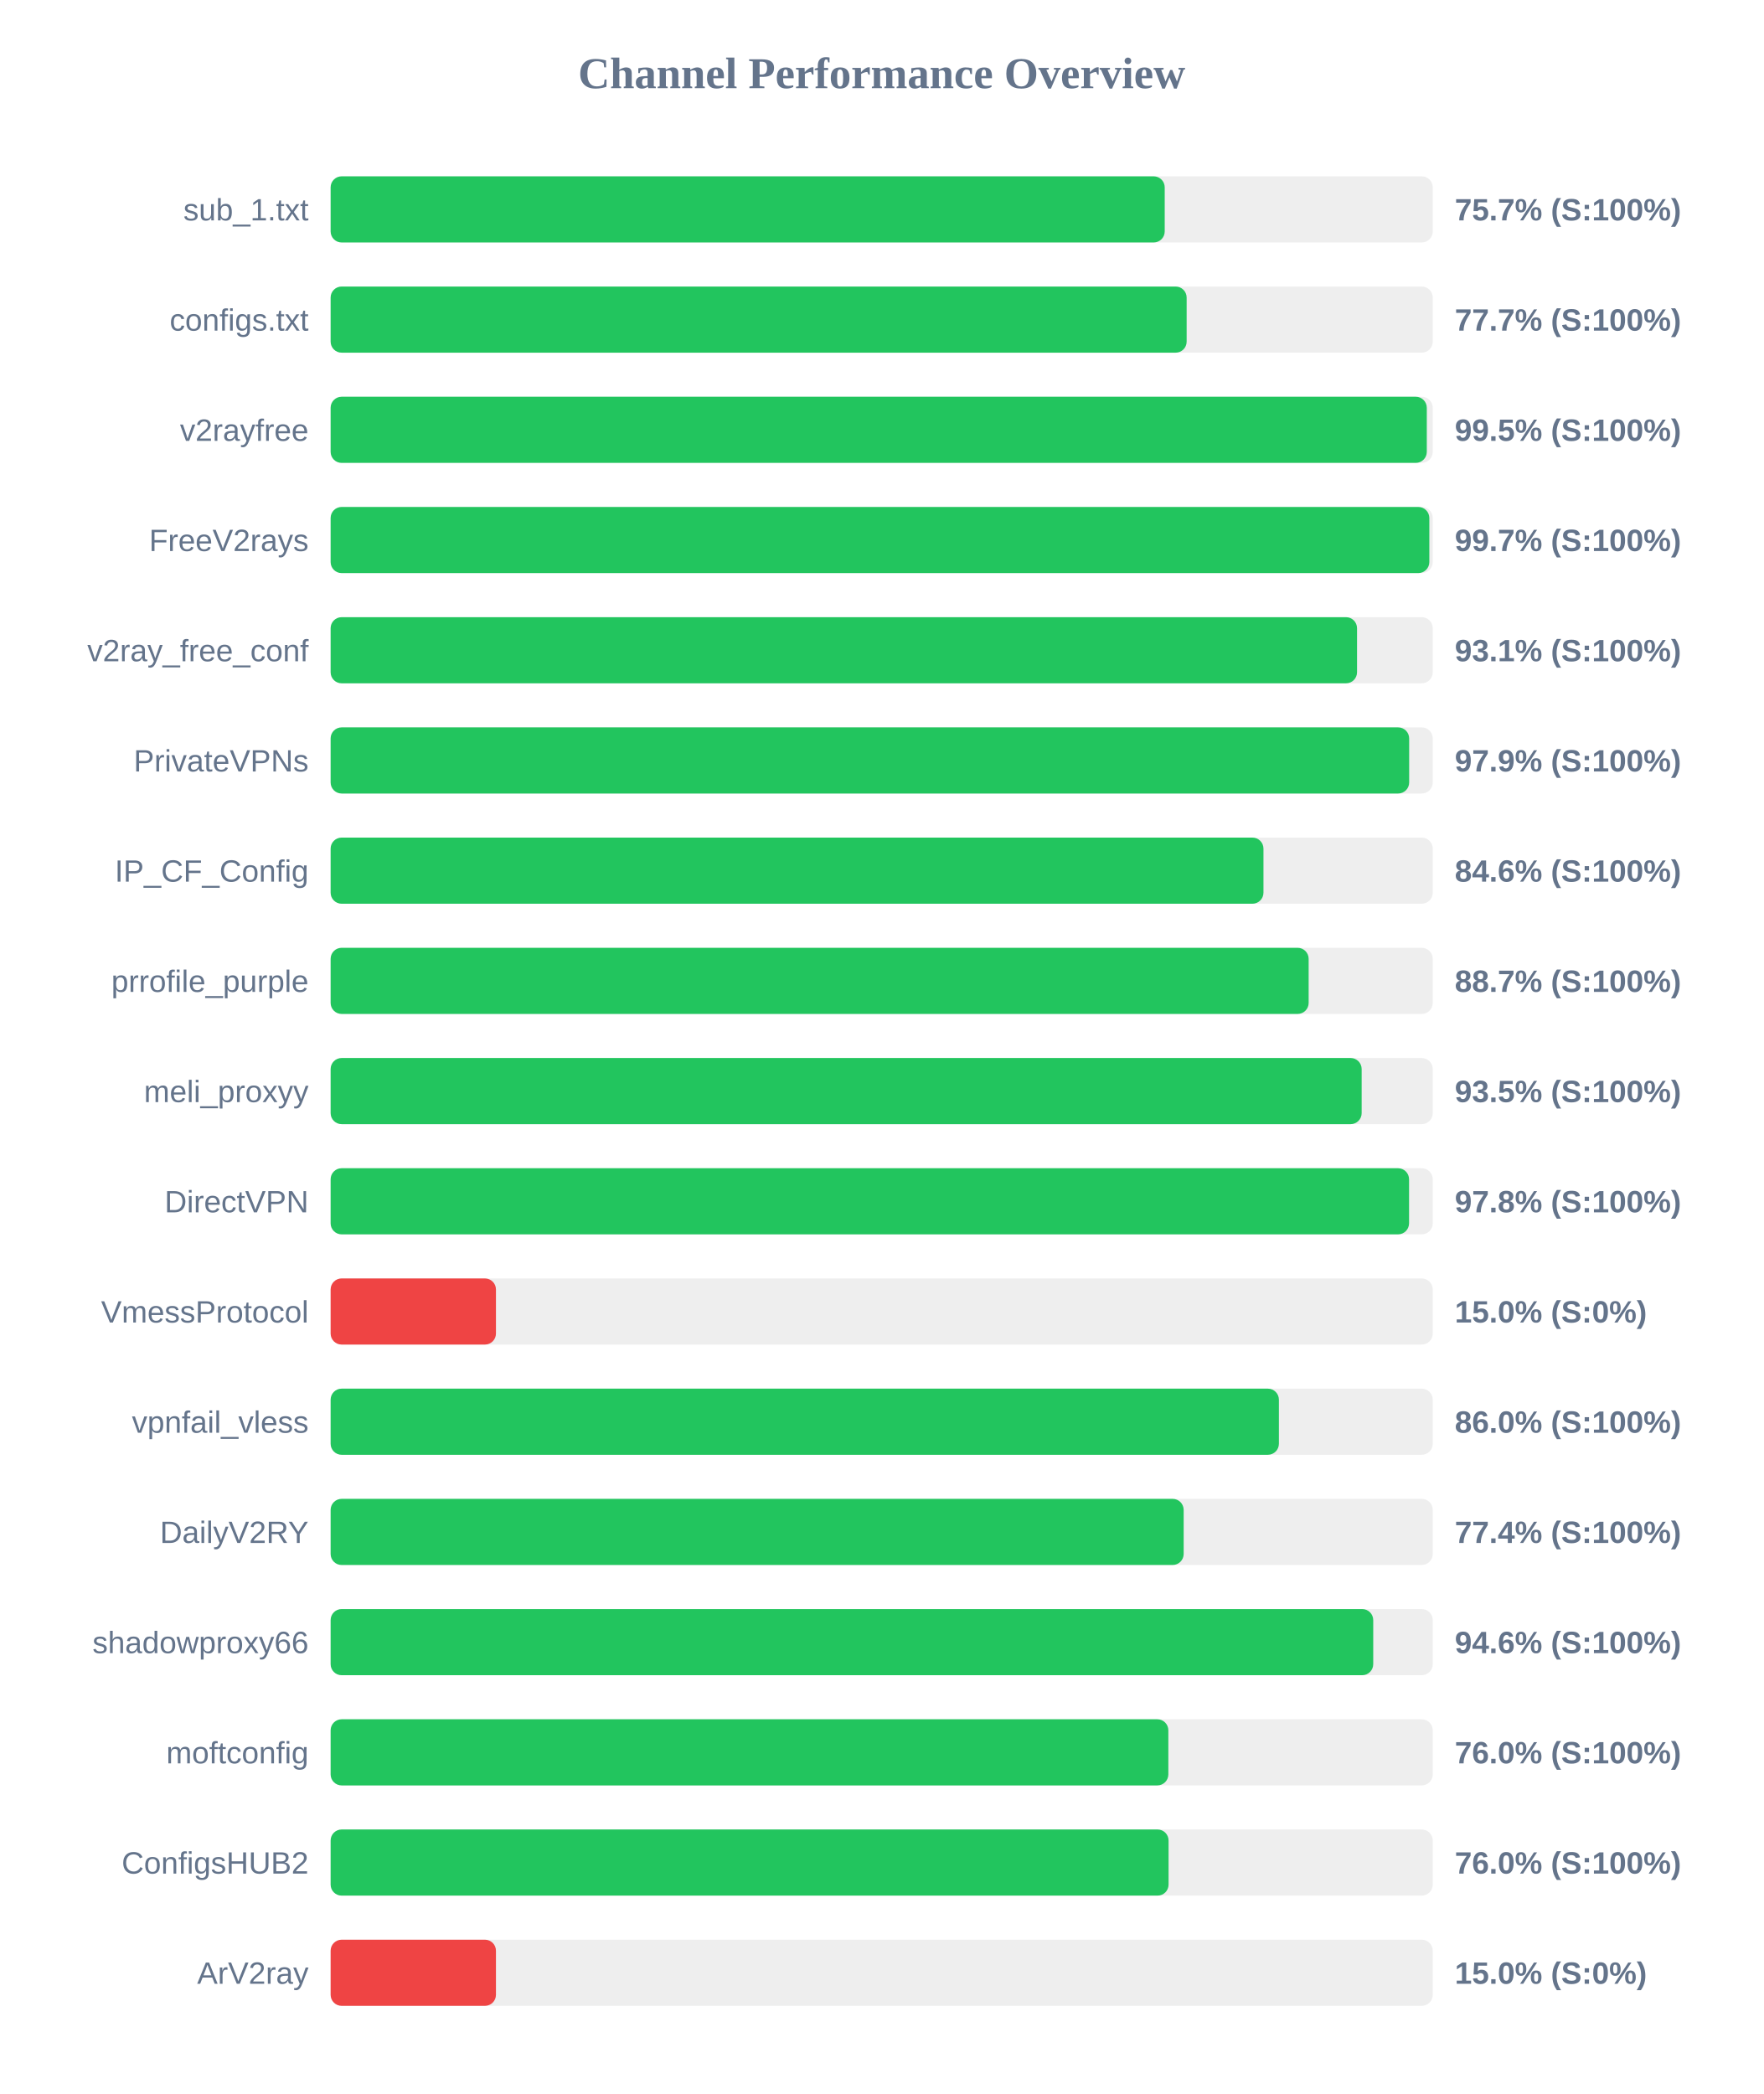
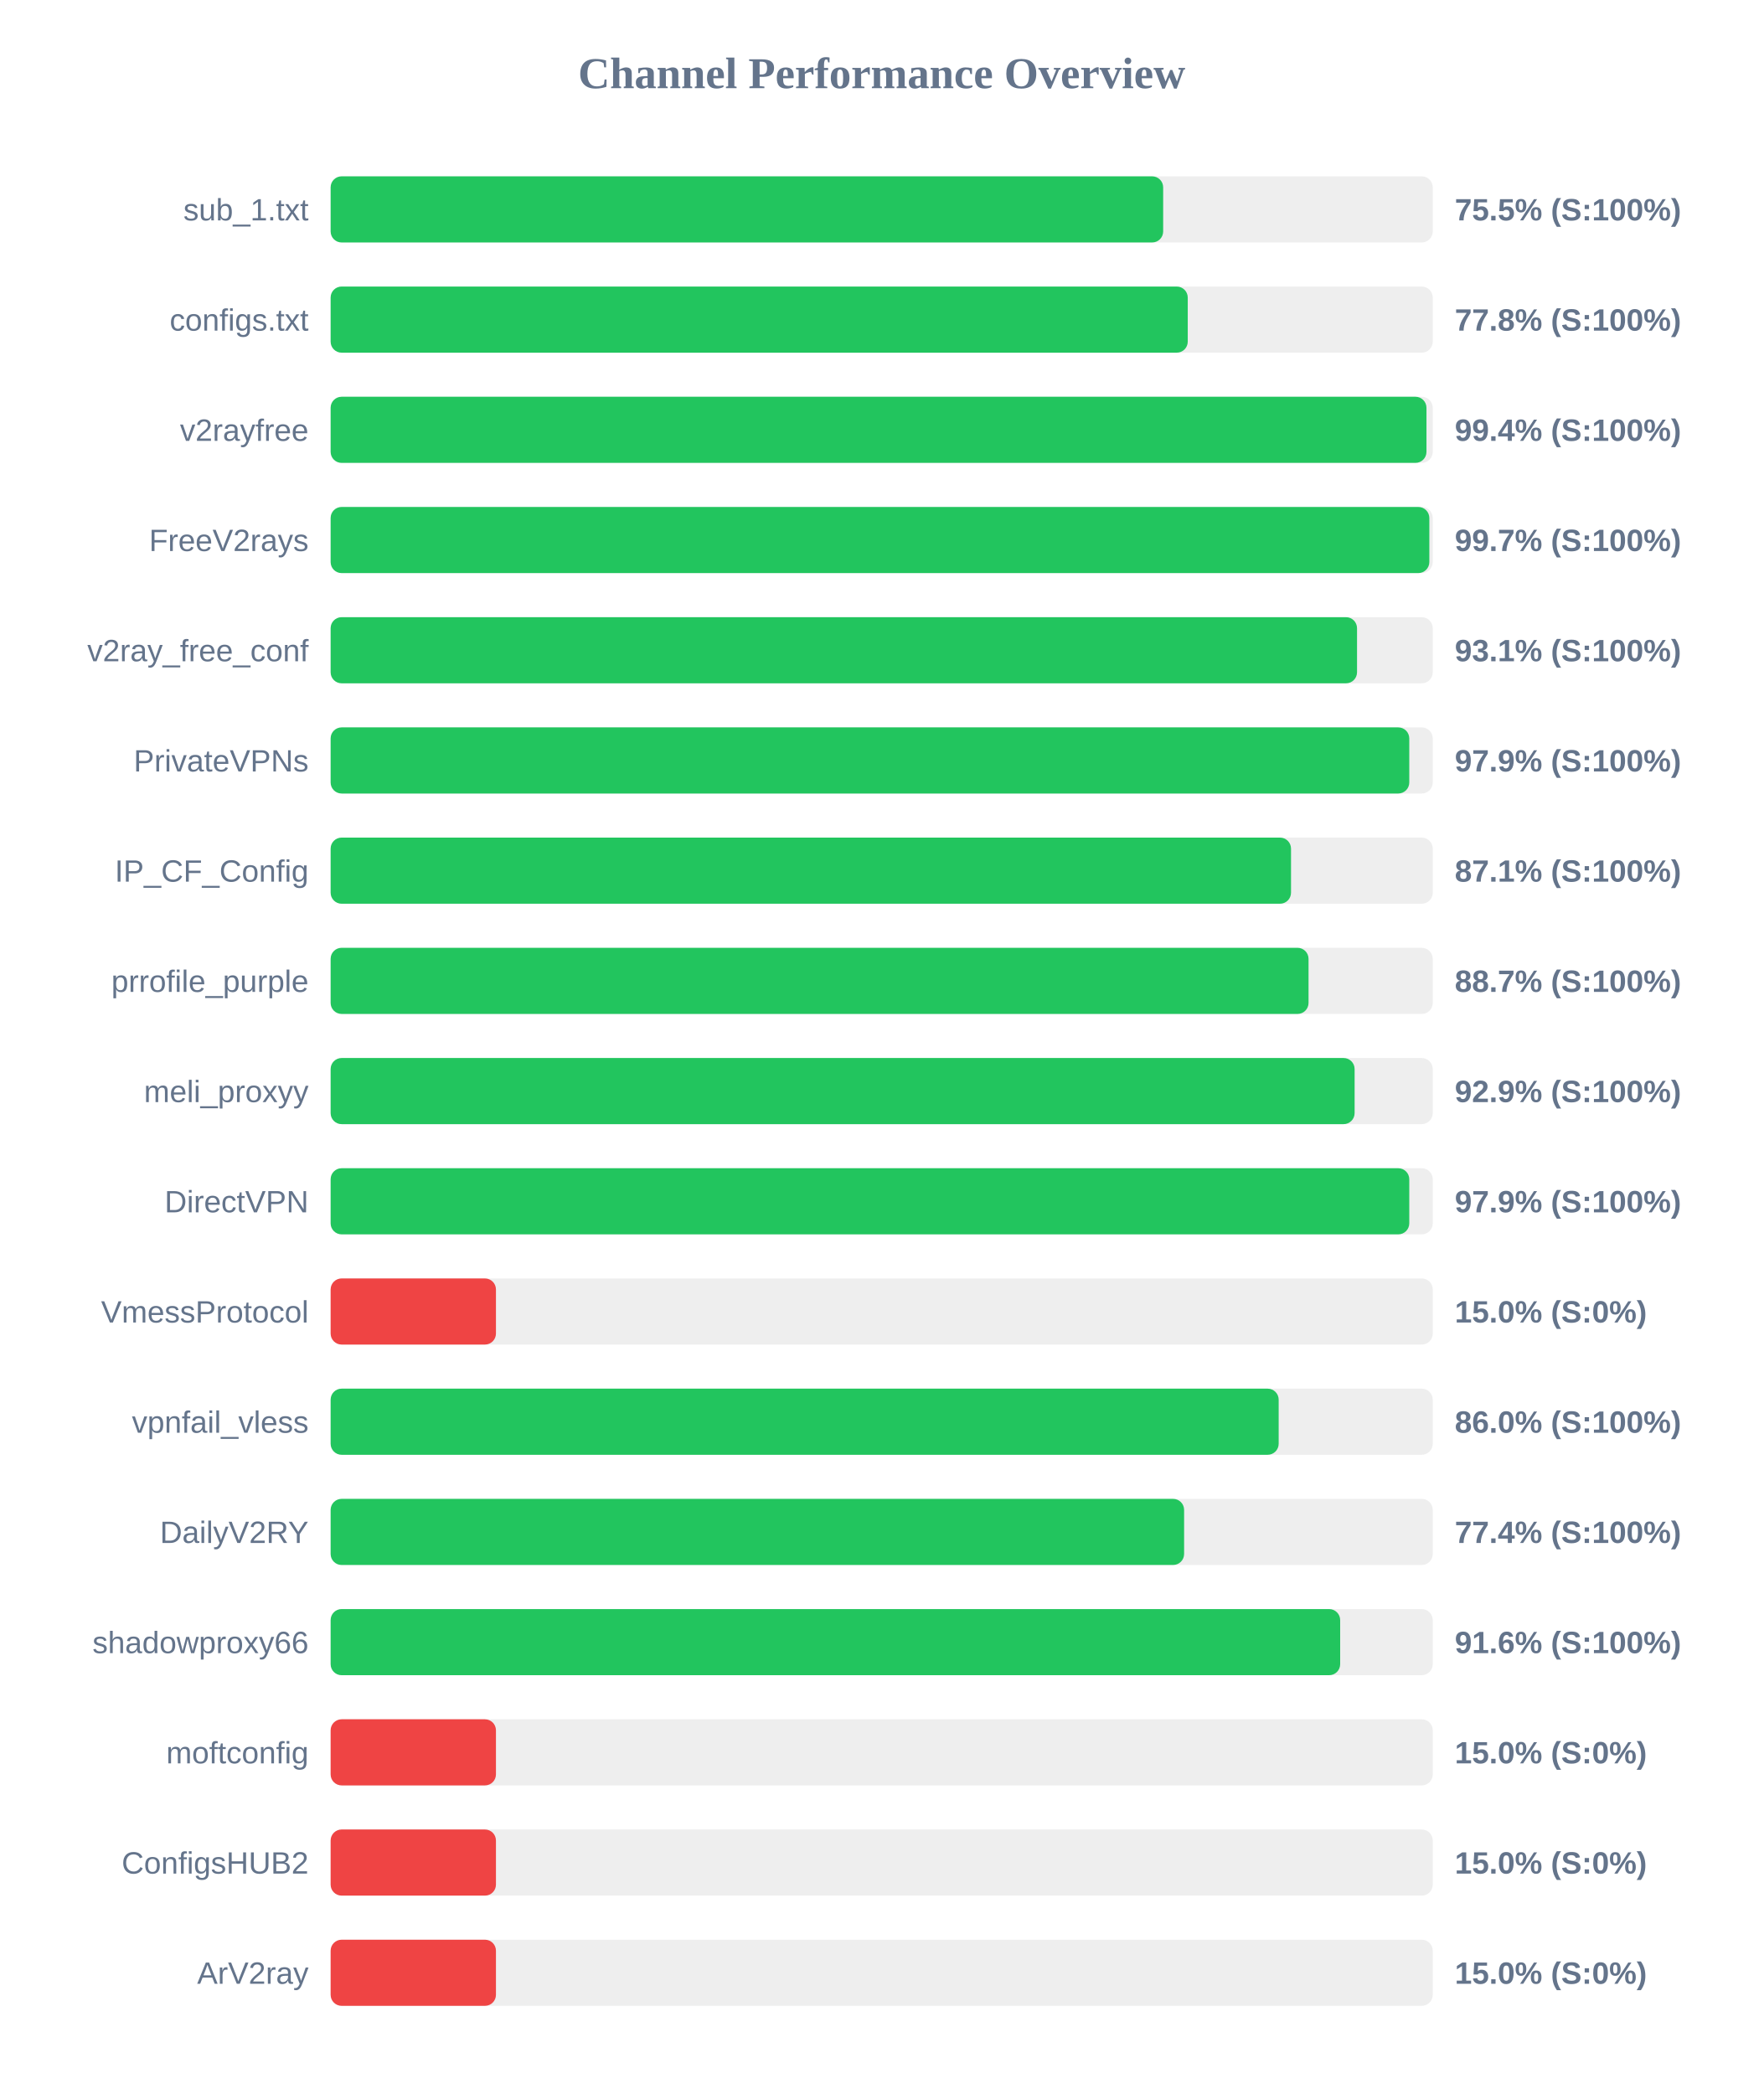
<svg xmlns="http://www.w3.org/2000/svg" width="800" height="950" version="1.1">
  <style>
        .row { font: 14px Arial; fill: #64748b; }
        .score { font: bold 14px Arial; fill: #64748b; }
    </style>
  <text x="400" y="40" text-anchor="middle" font-size="20px" font-weight="bold" fill="#64748b">Channel Performance Overview</text>
  <rect x="150" y="80" width="500" height="30" fill="#eee" rx="5" />
-   <rect x="150" y="80" width="378.4" height="30" fill="#22c55e" rx="5" />
+   <rect x="150" y="80" width="377.7" height="30" fill="#22c55e" rx="5" />
  <text x="140" y="100" text-anchor="end" class="row">sub_1.txt</text>
-   <text x="660" y="100" text-anchor="start" class="score">75.7% (S:100%)</text>
+   <text x="660" y="100" text-anchor="start" class="score">75.5% (S:100%)</text>
  <rect x="150" y="130" width="500" height="30" fill="#eee" rx="5" />
-   <rect x="150" y="130" width="388.35" height="30" fill="#22c55e" rx="5" />
+   <rect x="150" y="130" width="388.85" height="30" fill="#22c55e" rx="5" />
  <text x="140" y="150" text-anchor="end" class="row">configs.txt</text>
-   <text x="660" y="150" text-anchor="start" class="score">77.7% (S:100%)</text>
+   <text x="660" y="150" text-anchor="start" class="score">77.8% (S:100%)</text>
  <rect x="150" y="180" width="500" height="30" fill="#eee" rx="5" />
-   <rect x="150" y="180" width="497.3" height="30" fill="#22c55e" rx="5" />
+   <rect x="150" y="180" width="497.15" height="30" fill="#22c55e" rx="5" />
  <text x="140" y="200" text-anchor="end" class="row">v2rayfree</text>
-   <text x="660" y="200" text-anchor="start" class="score">99.5% (S:100%)</text>
+   <text x="660" y="200" text-anchor="start" class="score">99.4% (S:100%)</text>
  <rect x="150" y="230" width="500" height="30" fill="#eee" rx="5" />
  <rect x="150" y="230" width="498.45" height="30" fill="#22c55e" rx="5" />
  <text x="140" y="250" text-anchor="end" class="row">FreeV2rays</text>
  <text x="660" y="250" text-anchor="start" class="score">99.7% (S:100%)</text>
  <rect x="150" y="280" width="500" height="30" fill="#eee" rx="5" />
  <rect x="150" y="280" width="465.65" height="30" fill="#22c55e" rx="5" />
  <text x="140" y="300" text-anchor="end" class="row">v2ray_free_conf</text>
  <text x="660" y="300" text-anchor="start" class="score">93.1% (S:100%)</text>
  <rect x="150" y="330" width="500" height="30" fill="#eee" rx="5" />
-   <rect x="150" y="330" width="489.3" height="30" fill="#22c55e" rx="5" />
+   <rect x="150" y="330" width="489.35" height="30" fill="#22c55e" rx="5" />
  <text x="140" y="350" text-anchor="end" class="row">PrivateVPNs</text>
  <text x="660" y="350" text-anchor="start" class="score">97.9% (S:100%)</text>
  <rect x="150" y="380" width="500" height="30" fill="#eee" rx="5" />
-   <rect x="150" y="380" width="423.2" height="30" fill="#22c55e" rx="5" />
+   <rect x="150" y="380" width="435.7" height="30" fill="#22c55e" rx="5" />
  <text x="140" y="400" text-anchor="end" class="row">IP_CF_Config</text>
-   <text x="660" y="400" text-anchor="start" class="score">84.6% (S:100%)</text>
+   <text x="660" y="400" text-anchor="start" class="score">87.1% (S:100%)</text>
  <rect x="150" y="430" width="500" height="30" fill="#eee" rx="5" />
-   <rect x="150" y="430" width="443.7" height="30" fill="#22c55e" rx="5" />
+   <rect x="150" y="430" width="443.65" height="30" fill="#22c55e" rx="5" />
  <text x="140" y="450" text-anchor="end" class="row">prrofile_purple</text>
  <text x="660" y="450" text-anchor="start" class="score">88.7% (S:100%)</text>
  <rect x="150" y="480" width="500" height="30" fill="#eee" rx="5" />
-   <rect x="150" y="480" width="467.75" height="30" fill="#22c55e" rx="5" />
+   <rect x="150" y="480" width="464.55" height="30" fill="#22c55e" rx="5" />
  <text x="140" y="500" text-anchor="end" class="row">meli_proxyy</text>
-   <text x="660" y="500" text-anchor="start" class="score">93.5% (S:100%)</text>
+   <text x="660" y="500" text-anchor="start" class="score">92.9% (S:100%)</text>
  <rect x="150" y="530" width="500" height="30" fill="#eee" rx="5" />
-   <rect x="150" y="530" width="489.25" height="30" fill="#22c55e" rx="5" />
+   <rect x="150" y="530" width="489.35" height="30" fill="#22c55e" rx="5" />
  <text x="140" y="550" text-anchor="end" class="row">DirectVPN</text>
-   <text x="660" y="550" text-anchor="start" class="score">97.8% (S:100%)</text>
+   <text x="660" y="550" text-anchor="start" class="score">97.9% (S:100%)</text>
  <rect x="150" y="580" width="500" height="30" fill="#eee" rx="5" />
  <rect x="150" y="580" width="75.0" height="30" fill="#ef4444" rx="5" />
  <text x="140" y="600" text-anchor="end" class="row">VmessProtocol</text>
  <text x="660" y="600" text-anchor="start" class="score">15.0% (S:0%)</text>
  <rect x="150" y="630" width="500" height="30" fill="#eee" rx="5" />
-   <rect x="150" y="630" width="430.2" height="30" fill="#22c55e" rx="5" />
+   <rect x="150" y="630" width="430.1" height="30" fill="#22c55e" rx="5" />
  <text x="140" y="650" text-anchor="end" class="row">vpnfail_vless</text>
  <text x="660" y="650" text-anchor="start" class="score">86.0% (S:100%)</text>
  <rect x="150" y="680" width="500" height="30" fill="#eee" rx="5" />
-   <rect x="150" y="680" width="387.0" height="30" fill="#22c55e" rx="5" />
+   <rect x="150" y="680" width="387.2" height="30" fill="#22c55e" rx="5" />
  <text x="140" y="700" text-anchor="end" class="row">DailyV2RY</text>
  <text x="660" y="700" text-anchor="start" class="score">77.4% (S:100%)</text>
  <rect x="150" y="730" width="500" height="30" fill="#eee" rx="5" />
-   <rect x="150" y="730" width="473.0" height="30" fill="#22c55e" rx="5" />
+   <rect x="150" y="730" width="458.0" height="30" fill="#22c55e" rx="5" />
  <text x="140" y="750" text-anchor="end" class="row">shadowproxy66</text>
-   <text x="660" y="750" text-anchor="start" class="score">94.6% (S:100%)</text>
+   <text x="660" y="750" text-anchor="start" class="score">91.6% (S:100%)</text>
  <rect x="150" y="780" width="500" height="30" fill="#eee" rx="5" />
-   <rect x="150" y="780" width="380.05" height="30" fill="#22c55e" rx="5" />
+   <rect x="150" y="780" width="75.0" height="30" fill="#ef4444" rx="5" />
  <text x="140" y="800" text-anchor="end" class="row">moftconfig</text>
-   <text x="660" y="800" text-anchor="start" class="score">76.0% (S:100%)</text>
+   <text x="660" y="800" text-anchor="start" class="score">15.0% (S:0%)</text>
  <rect x="150" y="830" width="500" height="30" fill="#eee" rx="5" />
-   <rect x="150" y="830" width="380.15" height="30" fill="#22c55e" rx="5" />
+   <rect x="150" y="830" width="75.0" height="30" fill="#ef4444" rx="5" />
  <text x="140" y="850" text-anchor="end" class="row">ConfigsHUB2</text>
-   <text x="660" y="850" text-anchor="start" class="score">76.0% (S:100%)</text>
+   <text x="660" y="850" text-anchor="start" class="score">15.0% (S:0%)</text>
  <rect x="150" y="880" width="500" height="30" fill="#eee" rx="5" />
  <rect x="150" y="880" width="75.0" height="30" fill="#ef4444" rx="5" />
  <text x="140" y="900" text-anchor="end" class="row">ArV2ray</text>
  <text x="660" y="900" text-anchor="start" class="score">15.0% (S:0%)</text>
</svg>
